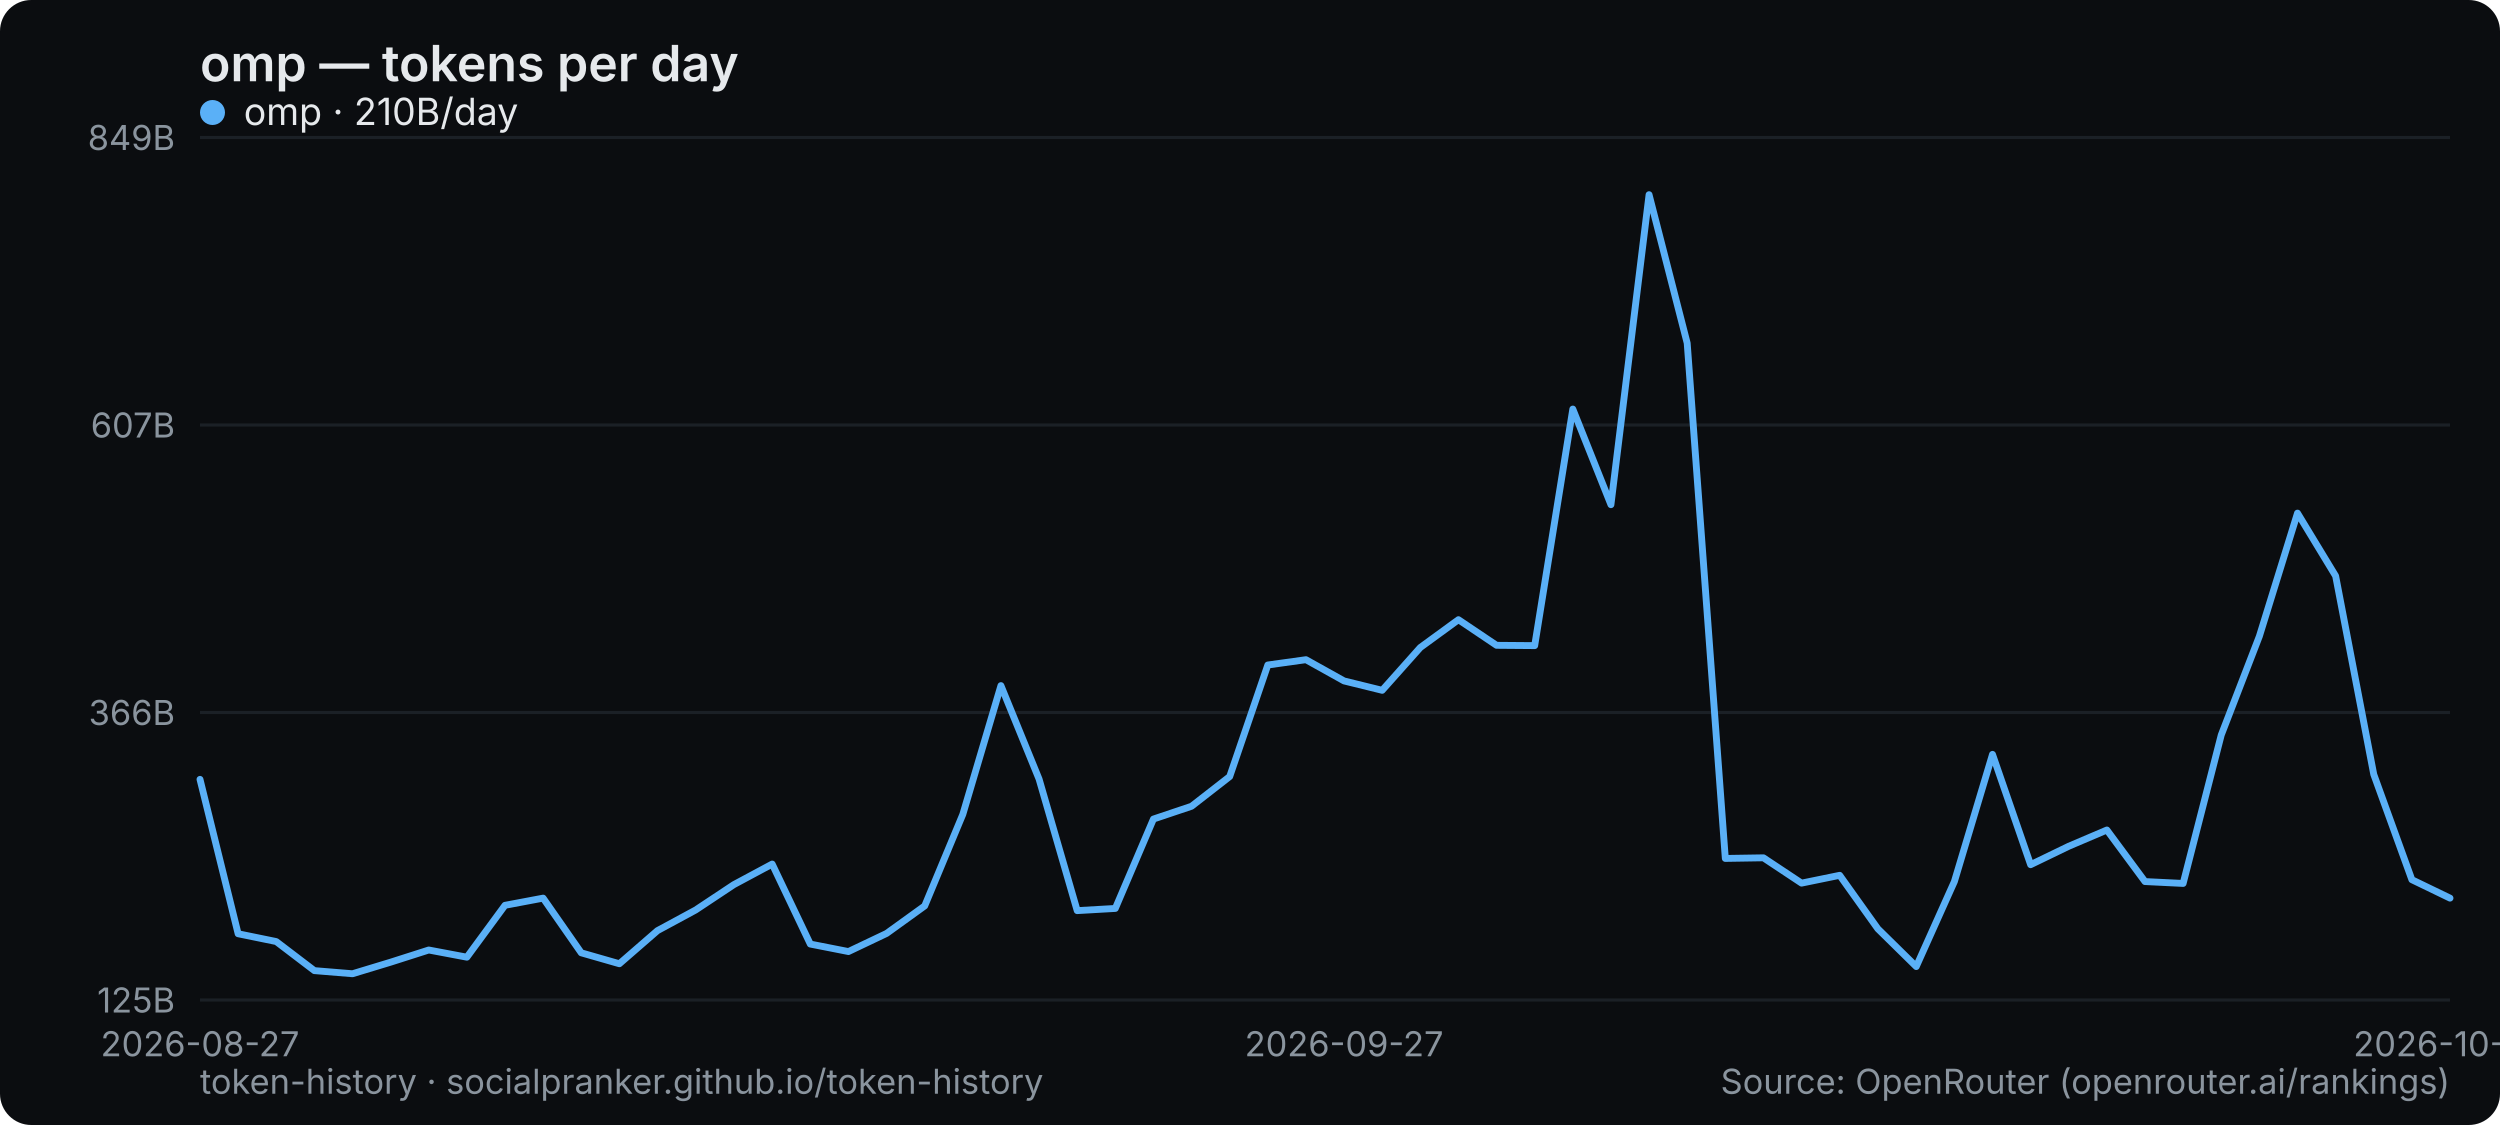
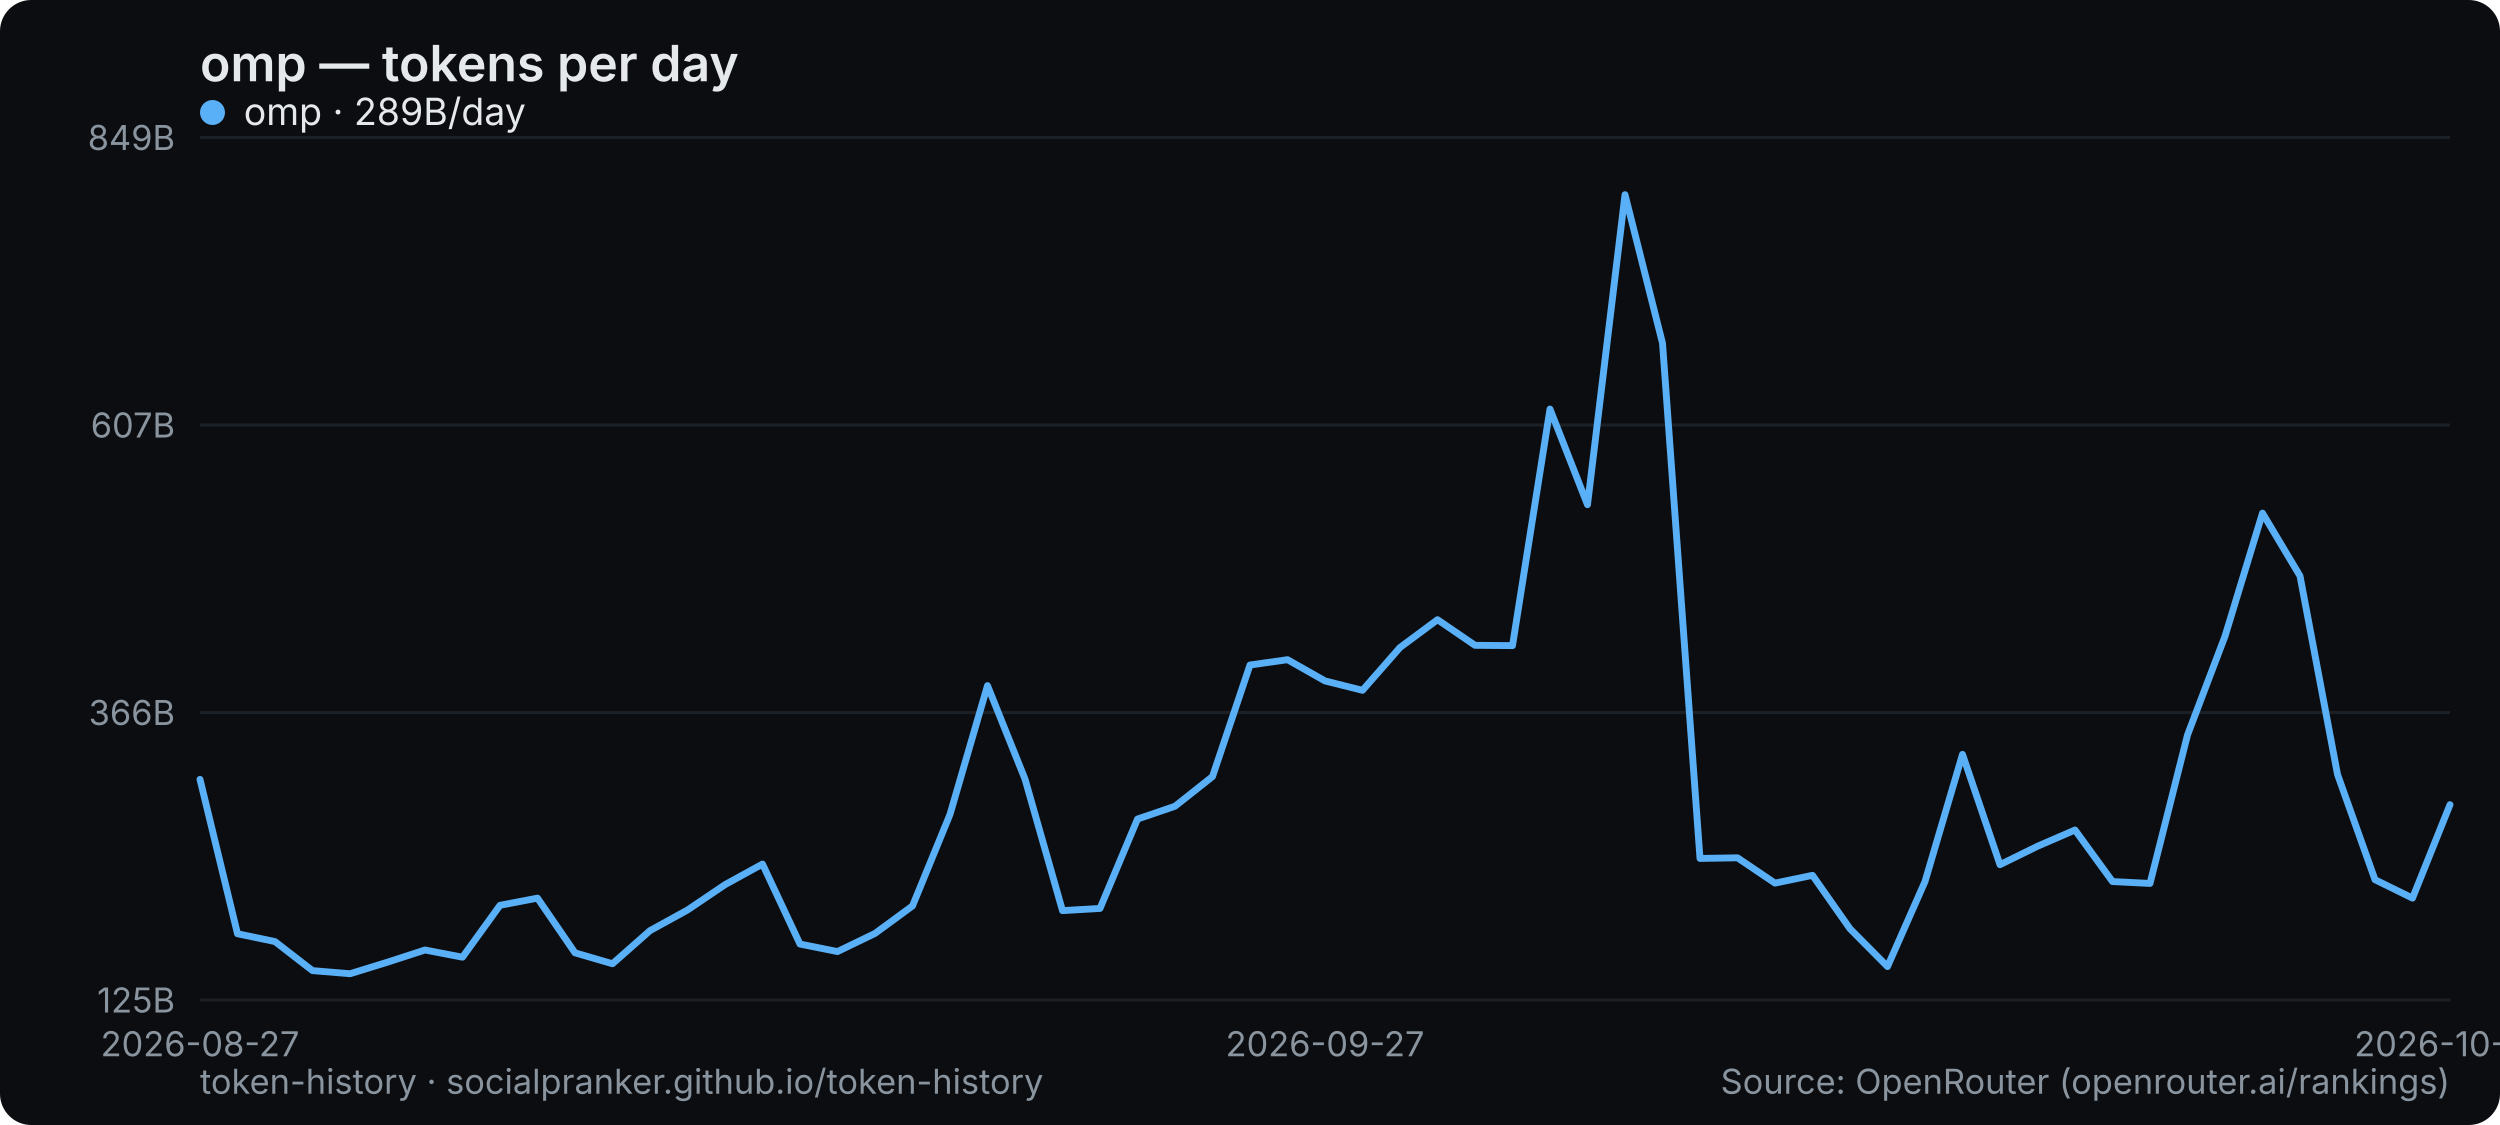
<svg xmlns="http://www.w3.org/2000/svg" width="800" height="360" viewBox="0 0 800 360" role="img" aria-label="omp — tokens per day">
  <rect width="800" height="360" rx="10" fill="#0b0d10" />
  <text x="64" y="26" font-family="system-ui,-apple-system,Segoe UI,sans-serif" font-size="16" font-weight="600" fill="#e6e9ec">omp — tokens per day</text>
  <line x1="64" y1="320" x2="784" y2="320" stroke="#1b2026" stroke-width="1" />
  <text x="56" y="324" text-anchor="end" font-family="system-ui,-apple-system,Segoe UI,sans-serif" font-size="11" fill="#8a949e">125B</text>
  <line x1="64" y1="228" x2="784" y2="228" stroke="#1b2026" stroke-width="1" />
  <text x="56" y="232" text-anchor="end" font-family="system-ui,-apple-system,Segoe UI,sans-serif" font-size="11" fill="#8a949e">366B</text>
  <line x1="64" y1="136" x2="784" y2="136" stroke="#1b2026" stroke-width="1" />
  <text x="56" y="140" text-anchor="end" font-family="system-ui,-apple-system,Segoe UI,sans-serif" font-size="11" fill="#8a949e">607B</text>
  <line x1="64" y1="44" x2="784" y2="44" stroke="#1b2026" stroke-width="1" />
  <text x="56" y="48" text-anchor="end" font-family="system-ui,-apple-system,Segoe UI,sans-serif" font-size="11" fill="#8a949e">849B</text>
  <text x="64" y="338" text-anchor="middle" font-family="system-ui,-apple-system,Segoe UI,sans-serif" font-size="11" fill="#8a949e">2026-08-27</text>
-   <text x="430.102" y="338" text-anchor="middle" font-family="system-ui,-apple-system,Segoe UI,sans-serif" font-size="11" fill="#8a949e">2026-09-27</text>
-   <text x="784" y="338" text-anchor="middle" font-family="system-ui,-apple-system,Segoe UI,sans-serif" font-size="11" fill="#8a949e">2026-10-26</text>
-   <polyline points="64.0,249.4 76.2,298.8 88.4,301.3 100.6,310.6 112.8,311.6 125.0,307.9 137.2,304.0 149.4,306.3 161.6,289.7 173.8,287.4 186.0,304.9 198.2,308.4 210.4,297.8 222.6,291.2 234.8,283.1 247.1,276.5 259.3,302.1 271.5,304.5 283.7,298.7 295.9,289.9 308.1,260.6 320.3,219.4 332.5,249.3 344.7,291.4 356.9,290.7 369.1,262.1 381.3,258.0 393.5,248.5 405.7,212.8 417.9,211.1 430.1,217.9 442.3,220.9 454.5,207.2 466.7,198.3 478.9,206.5 491.1,206.6 503.3,130.9 515.5,161.5 527.7,62.3 539.9,109.8 552.1,274.7 564.3,274.5 576.5,282.6 588.7,280.1 600.9,297.2 613.2,309.3 625.4,282.1 637.6,241.4 649.8,276.7 662.0,270.8 674.2,265.6 686.4,282.1 698.6,282.7 710.8,235.2 723.0,203.6 735.2,164.2 747.4,184.3 759.6,247.8 771.8,281.5 784.0,287.4" fill="none" stroke="#5ab0f7" stroke-width="2.2" stroke-linejoin="round" stroke-linecap="round" />
+   <text x="424" y="338" text-anchor="middle" font-family="system-ui,-apple-system,Segoe UI,sans-serif" font-size="11" fill="#8a949e">2026-09-27</text>
+   <text x="784" y="338" text-anchor="middle" font-family="system-ui,-apple-system,Segoe UI,sans-serif" font-size="11" fill="#8a949e">2026-10-27</text>
+   <polyline points="64.0,249.4 76.0,298.8 88.0,301.3 100.0,310.6 112.0,311.6 124.0,307.9 136.0,304.0 148.0,306.3 160.0,289.7 172.0,287.4 184.0,304.9 196.0,308.4 208.0,297.8 220.0,291.2 232.0,283.1 244.0,276.5 256.0,302.1 268.0,304.5 280.0,298.7 292.0,289.9 304.0,260.6 316.0,219.4 328.0,249.3 340.0,291.4 352.0,290.7 364.0,262.1 376.0,258.0 388.0,248.5 400.0,212.8 412.0,211.1 424.0,217.9 436.0,220.9 448.0,207.2 460.0,198.3 472.0,206.5 484.0,206.6 496.0,130.9 508.0,161.5 520.0,62.3 532.0,109.8 544.0,274.7 556.0,274.5 568.0,282.6 580.0,280.1 592.0,297.2 604.0,309.3 616.0,282.1 628.0,241.4 640.0,276.7 652.0,270.8 664.0,265.6 676.0,282.1 688.0,282.7 700.0,235.2 712.0,203.6 724.0,164.2 736.0,184.3 748.0,247.8 760.0,281.5 772.0,287.4 784.0,257.5" fill="none" stroke="#5ab0f7" stroke-width="2.2" stroke-linejoin="round" stroke-linecap="round" />
  <g font-family="system-ui,-apple-system,Segoe UI,sans-serif" font-size="12">
    <circle cx="68" cy="36" r="4" fill="#5ab0f7" />
-     <text x="78" y="40" fill="#e6e9ec">omp · 210B/day</text>
+     <text x="78" y="40" fill="#e6e9ec">omp · 289B/day</text>
  </g>
  <text x="64" y="350" font-family="system-ui,-apple-system,Segoe UI,sans-serif" font-size="11" fill="#8a949e">token-history · socialpranker.github.io/token-history</text>
  <text x="784" y="350" text-anchor="end" font-family="system-ui,-apple-system,Segoe UI,sans-serif" font-size="11" fill="#8a949e">Source: OpenRouter (openrouter.ai/rankings)</text>
</svg>
